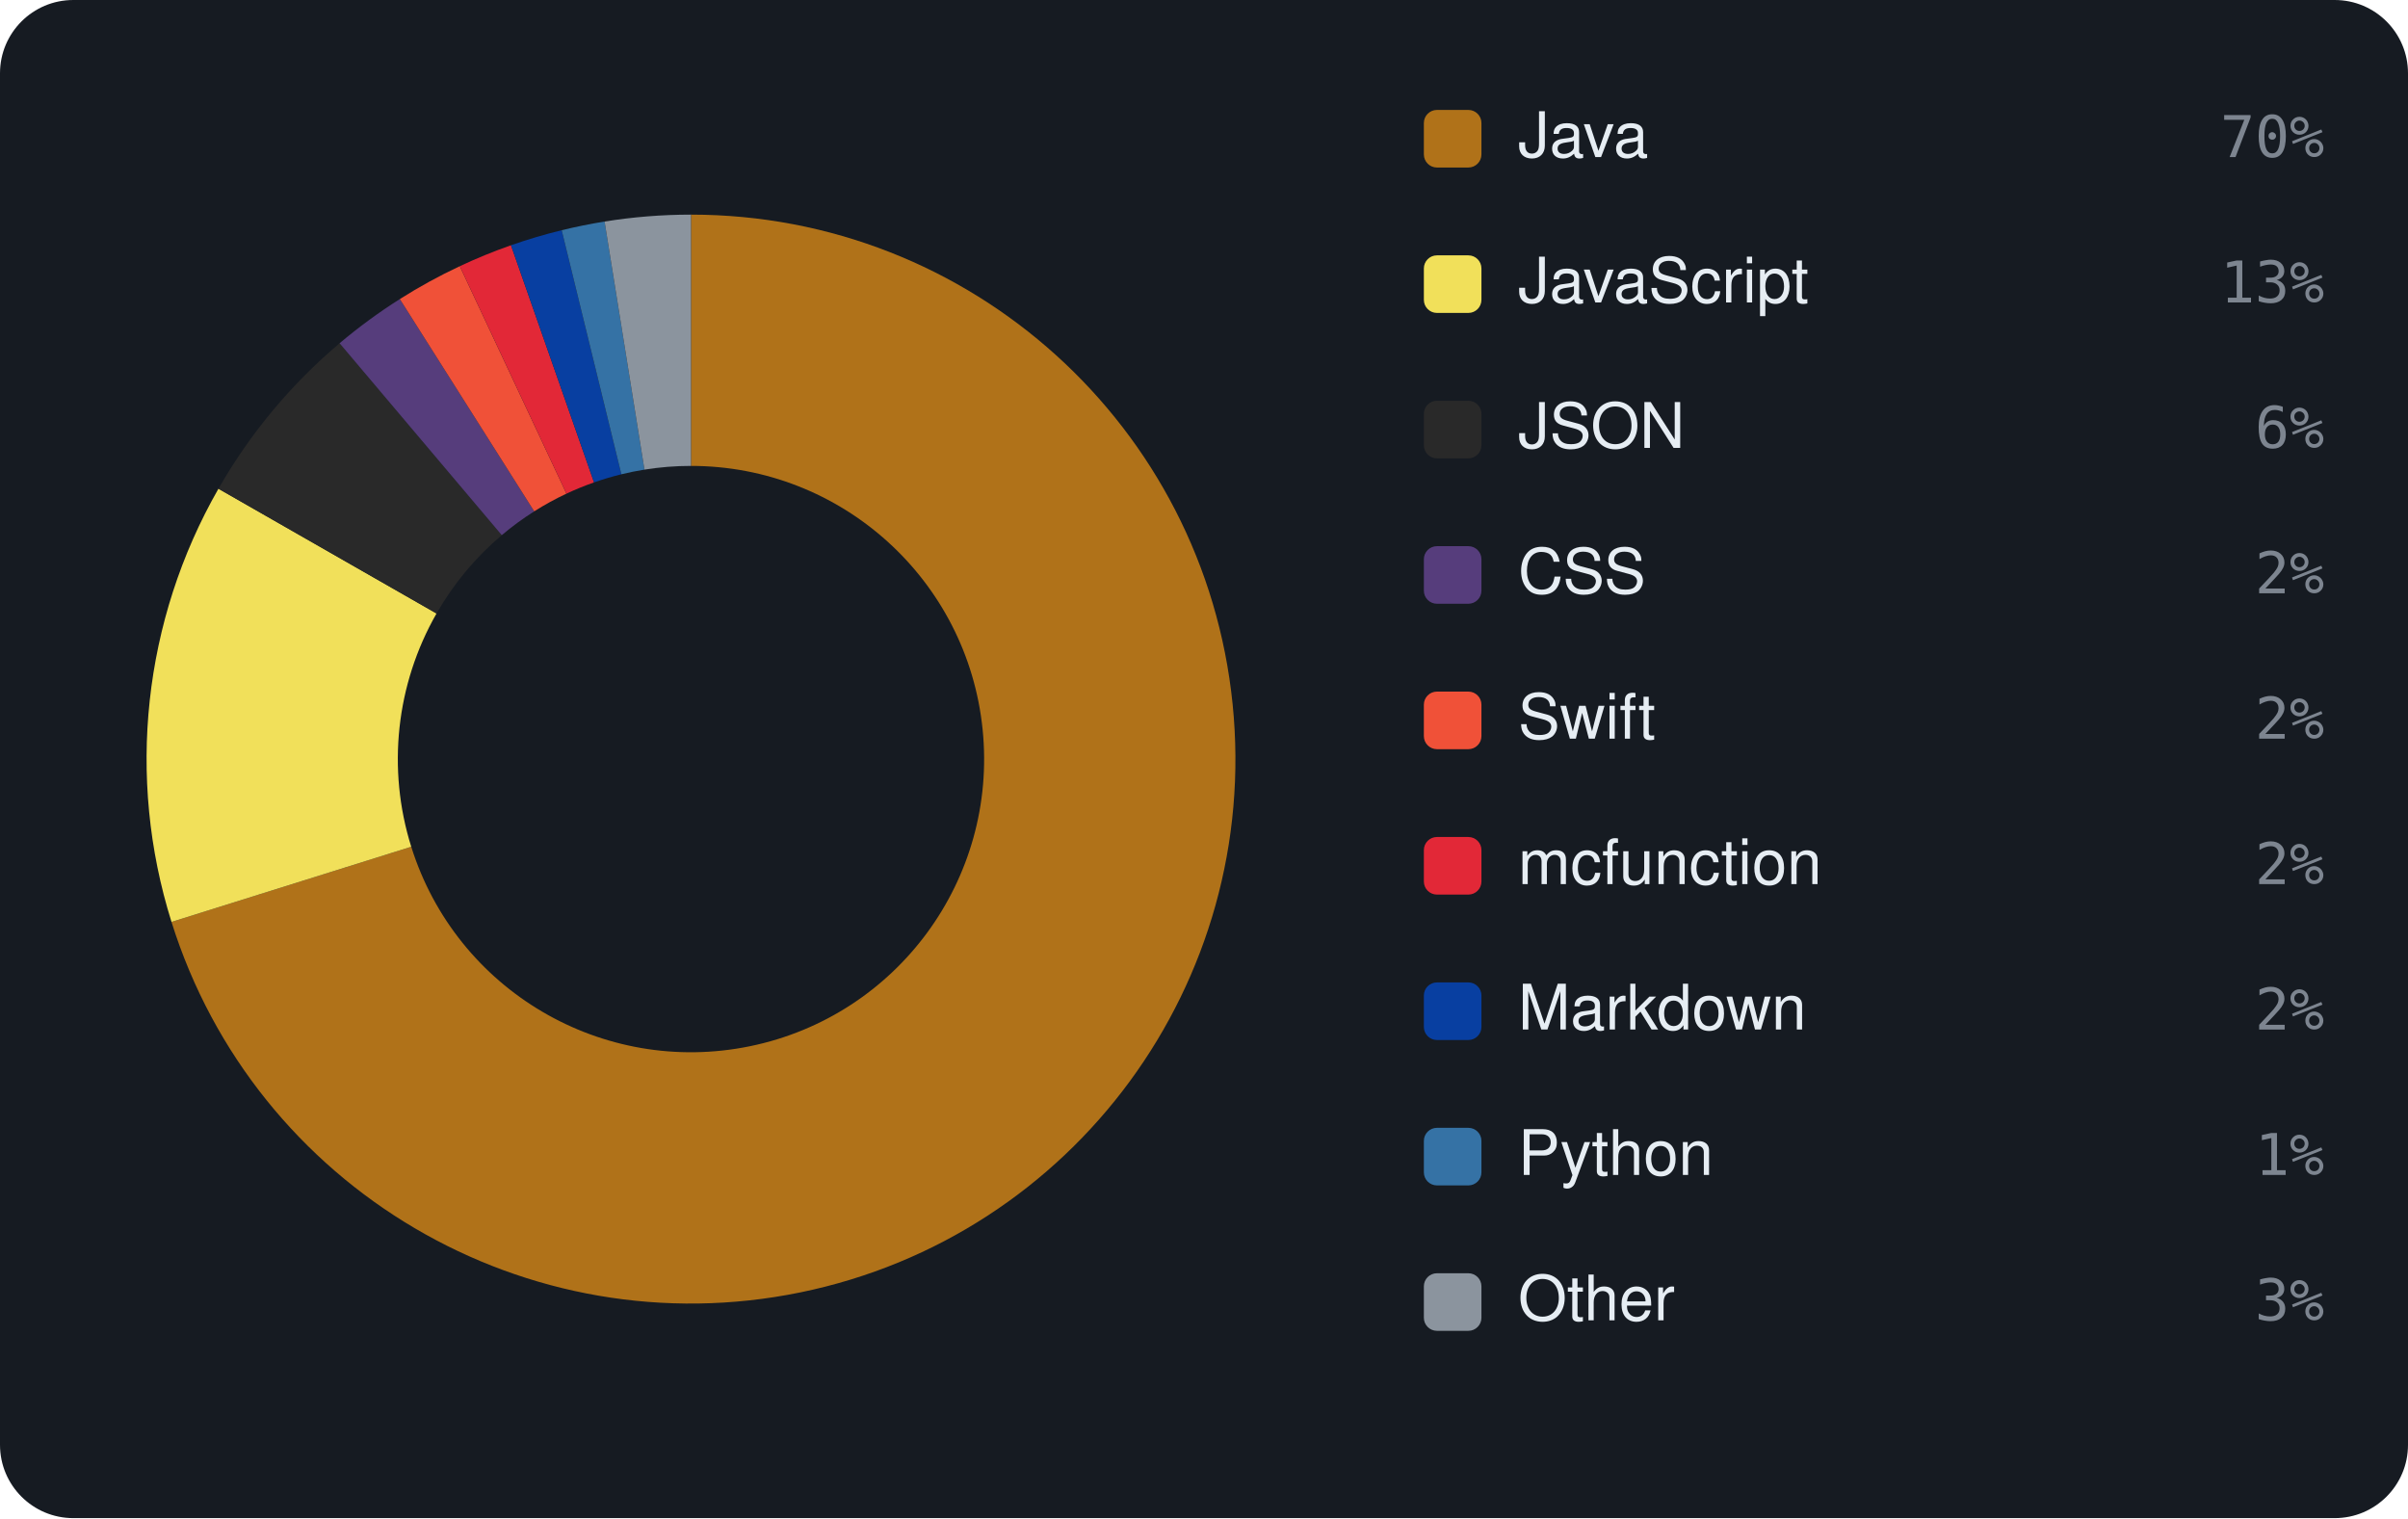
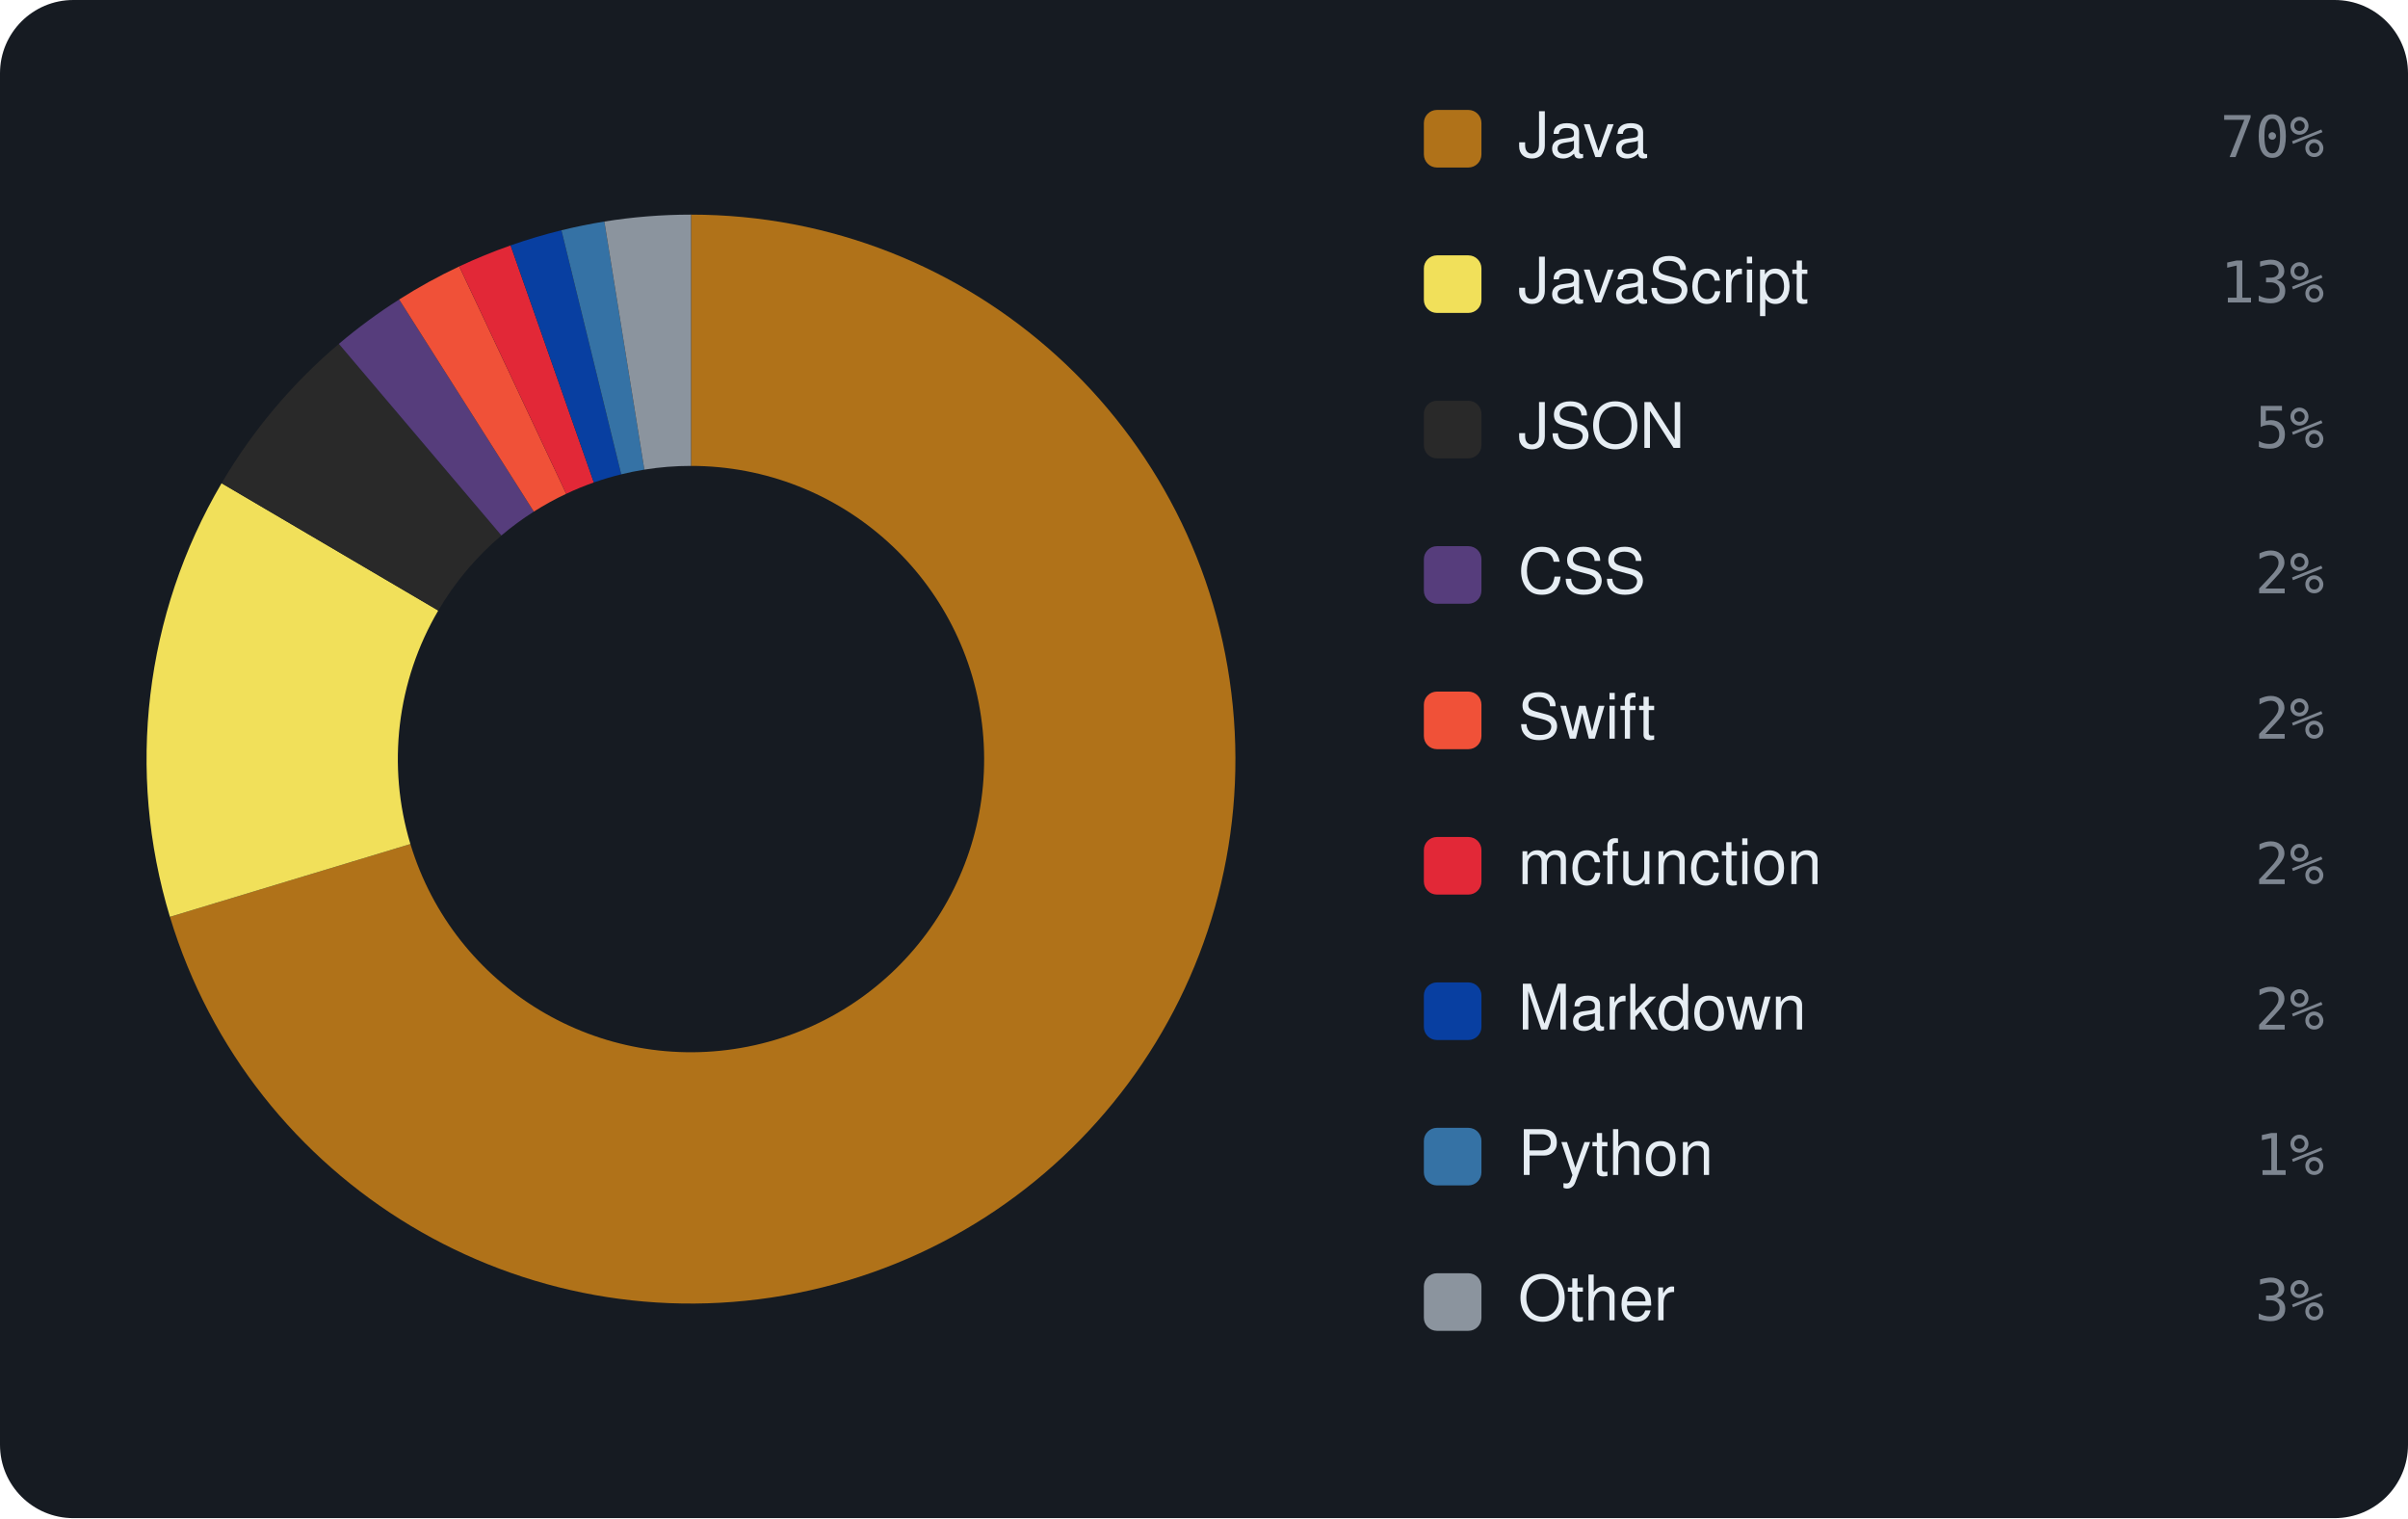
<svg xmlns="http://www.w3.org/2000/svg" viewBox="0 0 460 290" width="460" height="290" font-family="-apple-system,BlinkMacSystemFont,'Segoe UI',Helvetica,Arial,sans-serif">
  <rect width="460" height="290" rx="14" fill="#161b22" />
-   <path d="M132.00 41.00 A104 104 0 1 1 32.76 176.11 L78.56 161.75 A56 56 0 1 0 132.00 89.00 Z" fill="#b07219" />
-   <path d="M32.76 176.11 A104 104 0 0 1 41.73 93.36 L83.39 117.19 A56 56 0 0 0 78.56 161.75 Z" fill="#f1e05a" />
-   <path d="M41.73 93.36 A104 104 0 0 1 64.87 65.57 L95.85 102.23 A56 56 0 0 0 83.39 117.19 Z" fill="#292929" />
-   <path d="M64.87 65.57 A104 104 0 0 1 76.38 57.13 L102.05 97.68 A56 56 0 0 0 95.85 102.23 Z" fill="#563d7c" />
-   <path d="M76.38 57.13 A104 104 0 0 1 87.83 50.85 L108.21 94.30 A56 56 0 0 0 102.05 97.68 Z" fill="#F05138" />
-   <path d="M87.83 50.85 A104 104 0 0 1 97.61 46.85 L113.48 92.15 A56 56 0 0 0 108.21 94.30 Z" fill="#E22837" />
-   <path d="M97.61 46.85 A104 104 0 0 1 107.30 43.98 L118.70 90.60 A56 56 0 0 0 113.48 92.15 Z" fill="#083fa1" />
-   <path d="M107.30 43.98 A104 104 0 0 1 115.49 42.32 L123.11 89.71 A56 56 0 0 0 118.70 90.60 Z" fill="#3572A5" />
-   <path d="M115.49 42.32 A104 104 0 0 1 132.00 41.00 L132.00 89.00 A56 56 0 0 0 123.11 89.71 Z" fill="#8b949e" />
+   <path d="M132.00 41.00 A104 104 0 1 1 32.46 175.14 L78.40 161.23 A56 56 0 1 0 132.00 89.00 Z" fill="#b07219" />
+   <path d="M32.46 175.14 A104 104 0 0 1 42.33 92.31 L83.72 116.63 A56 56 0 0 0 78.40 161.23 Z" fill="#f1e05a" />
+   <path d="M42.33 92.31 A104 104 0 0 1 64.73 65.69 L95.78 102.29 A56 56 0 0 0 83.72 116.63 Z" fill="#292929" />
+   <path d="M64.73 65.69 A104 104 0 0 1 76.25 57.21 L101.98 97.73 A56 56 0 0 0 95.78 102.29 Z" fill="#563d7c" />
+   <path d="M76.25 57.21 A104 104 0 0 1 87.73 50.89 L108.16 94.33 A56 56 0 0 0 101.98 97.73 Z" fill="#F05138" />
+   <path d="M87.73 50.89 A104 104 0 0 1 97.54 46.88 L113.44 92.16 A56 56 0 0 0 108.16 94.33 Z" fill="#E22837" />
+   <path d="M97.54 46.88 A104 104 0 0 1 107.25 43.99 L118.67 90.61 A56 56 0 0 0 113.44 92.16 Z" fill="#083fa1" />
+   <path d="M107.25 43.99 A104 104 0 0 1 115.45 42.32 L123.09 89.71 A56 56 0 0 0 118.67 90.61 Z" fill="#3572A5" />
+   <path d="M115.45 42.32 A104 104 0 0 1 132.00 41.00 L132.00 89.00 A56 56 0 0 0 123.09 89.71 Z" fill="#8b949e" />
  <rect x="272" y="21" width="11" height="11" rx="2.5" fill="#b07219" />
  <text x="290" y="30" font-size="12" fill="#e6edf3">Java</text>
  <text x="444" y="30" text-anchor="end" font-size="11" font-family="monospace" fill="#7d8590">70%</text>
  <rect x="272" y="48.778" width="11" height="11" rx="2.5" fill="#f1e05a" />
  <text x="290" y="57.778" font-size="12" fill="#e6edf3">JavaScript</text>
  <text x="444" y="57.778" text-anchor="end" font-size="11" font-family="monospace" fill="#7d8590">13%</text>
  <rect x="272" y="76.556" width="11" height="11" rx="2.5" fill="#292929" />
  <text x="290" y="85.556" font-size="12" fill="#e6edf3">JSON</text>
-   <text x="444" y="85.556" text-anchor="end" font-size="11" font-family="monospace" fill="#7d8590">6%</text>
+   <text x="444" y="85.556" text-anchor="end" font-size="11" font-family="monospace" fill="#7d8590">5%</text>
  <rect x="272" y="104.333" width="11" height="11" rx="2.5" fill="#563d7c" />
  <text x="290" y="113.333" font-size="12" fill="#e6edf3">CSS</text>
  <text x="444" y="113.333" text-anchor="end" font-size="11" font-family="monospace" fill="#7d8590">2%</text>
  <rect x="272" y="132.111" width="11" height="11" rx="2.5" fill="#F05138" />
  <text x="290" y="141.111" font-size="12" fill="#e6edf3">Swift</text>
  <text x="444" y="141.111" text-anchor="end" font-size="11" font-family="monospace" fill="#7d8590">2%</text>
  <rect x="272" y="159.889" width="11" height="11" rx="2.5" fill="#E22837" />
  <text x="290" y="168.889" font-size="12" fill="#e6edf3">mcfunction</text>
  <text x="444" y="168.889" text-anchor="end" font-size="11" font-family="monospace" fill="#7d8590">2%</text>
  <rect x="272" y="187.667" width="11" height="11" rx="2.5" fill="#083fa1" />
  <text x="290" y="196.667" font-size="12" fill="#e6edf3">Markdown</text>
  <text x="444" y="196.667" text-anchor="end" font-size="11" font-family="monospace" fill="#7d8590">2%</text>
  <rect x="272" y="215.444" width="11" height="11" rx="2.5" fill="#3572A5" />
  <text x="290" y="224.444" font-size="12" fill="#e6edf3">Python</text>
  <text x="444" y="224.444" text-anchor="end" font-size="11" font-family="monospace" fill="#7d8590">1%</text>
  <rect x="272" y="243.222" width="11" height="11" rx="2.5" fill="#8b949e" />
  <text x="290" y="252.222" font-size="12" fill="#e6edf3">Other</text>
  <text x="444" y="252.222" text-anchor="end" font-size="11" font-family="monospace" fill="#7d8590">3%</text>
</svg>
